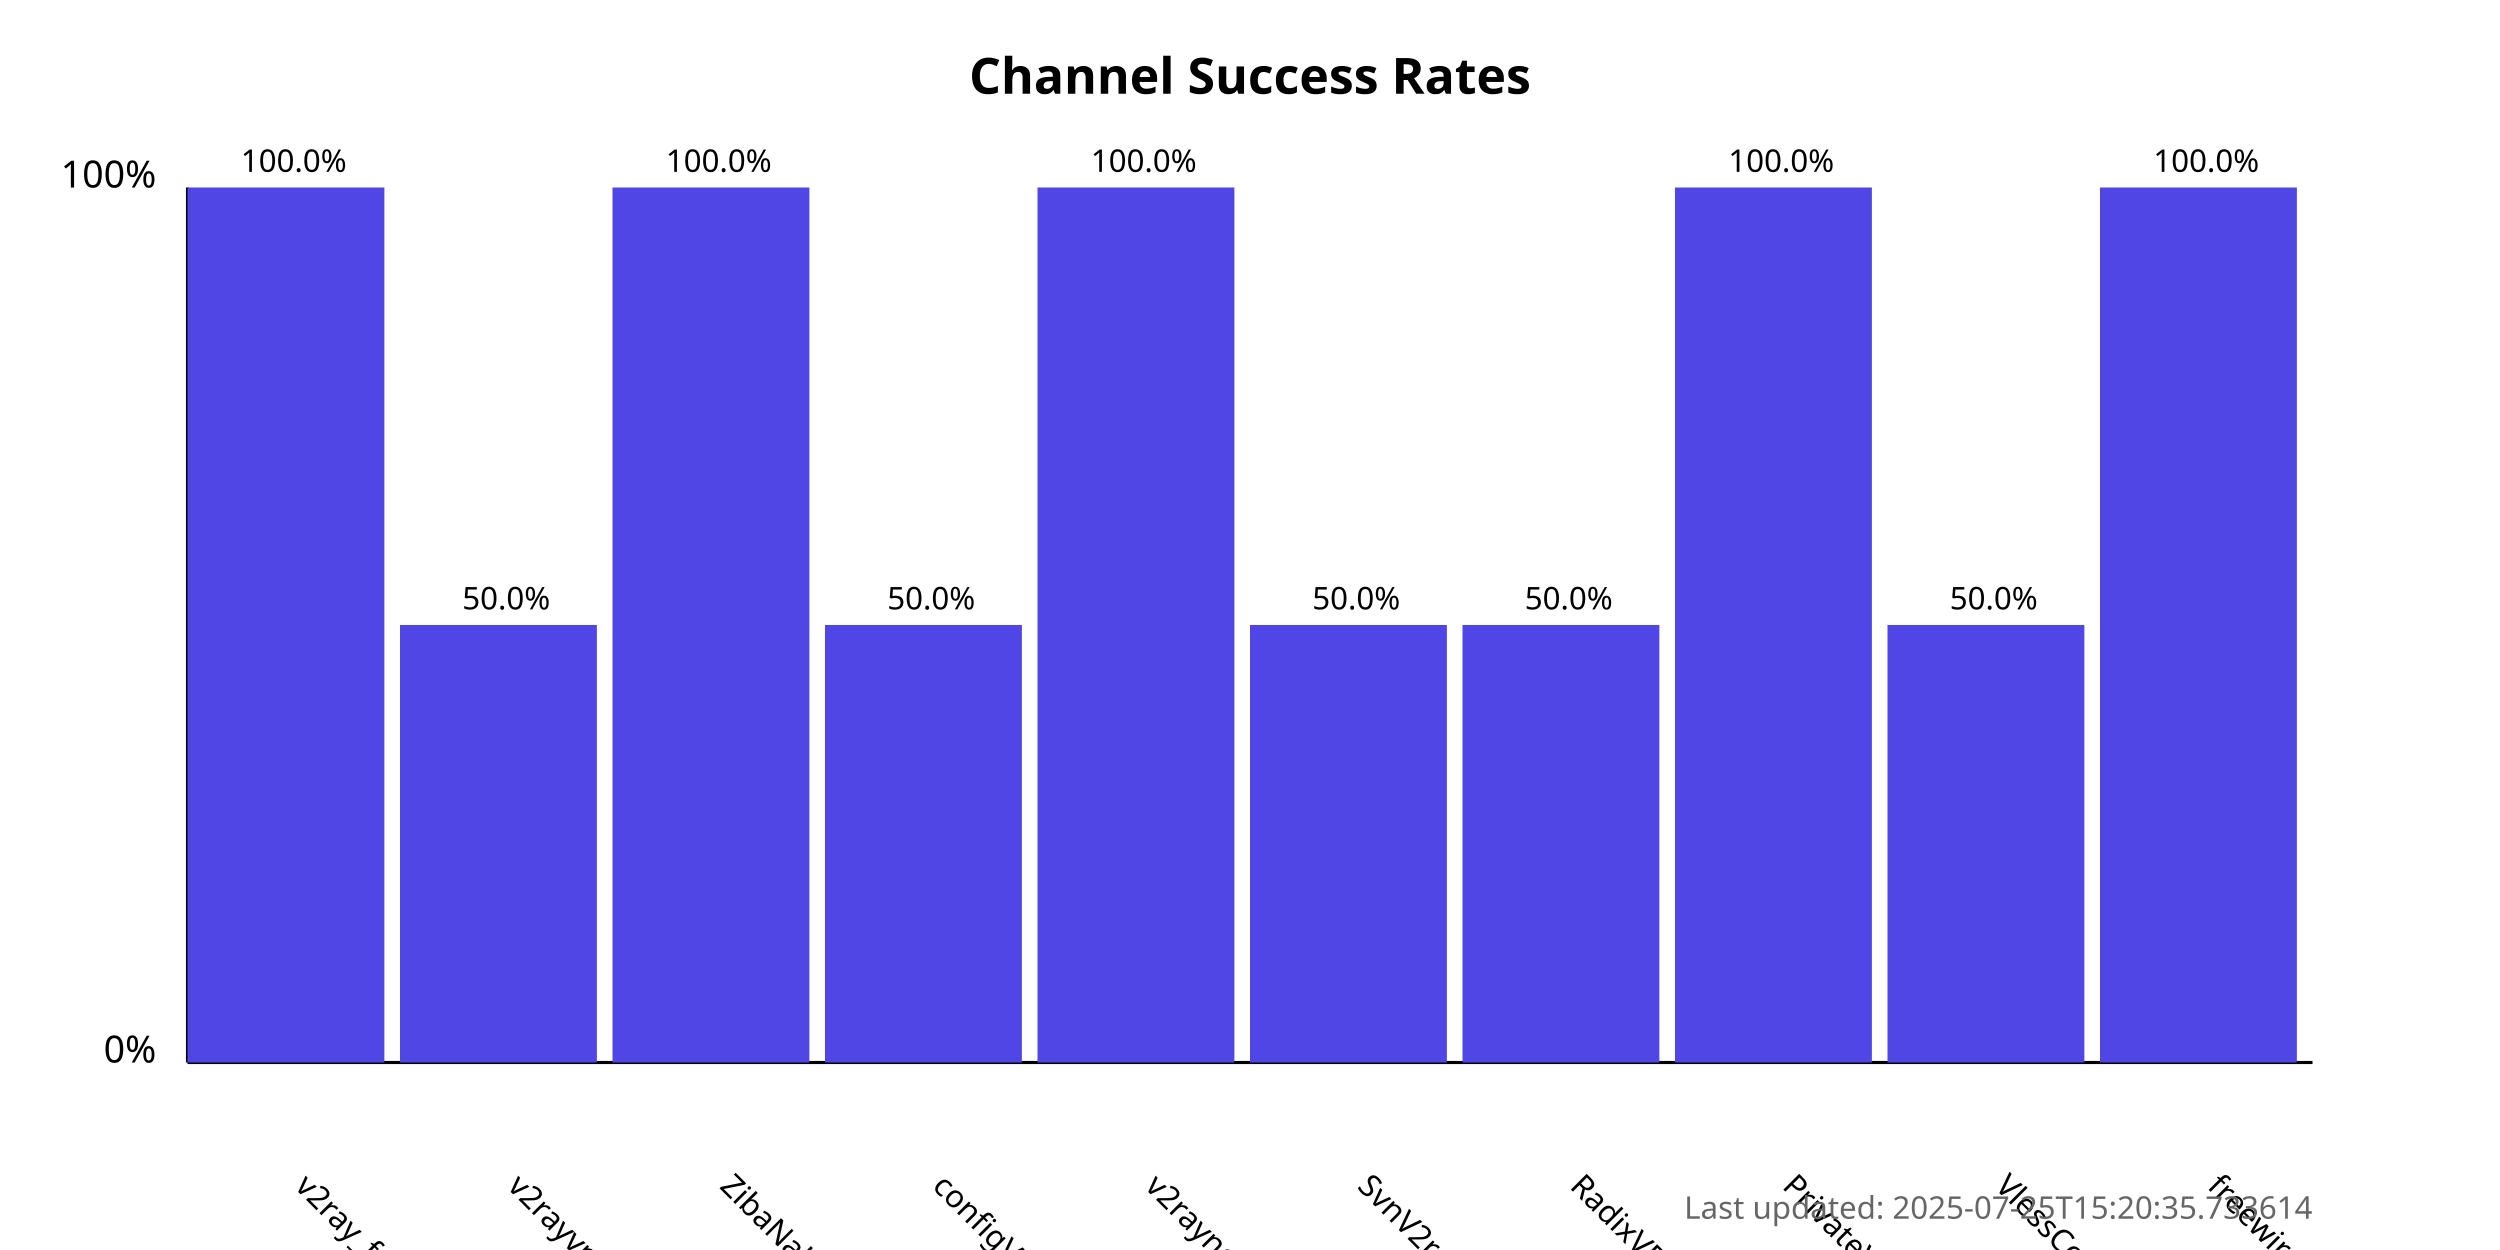
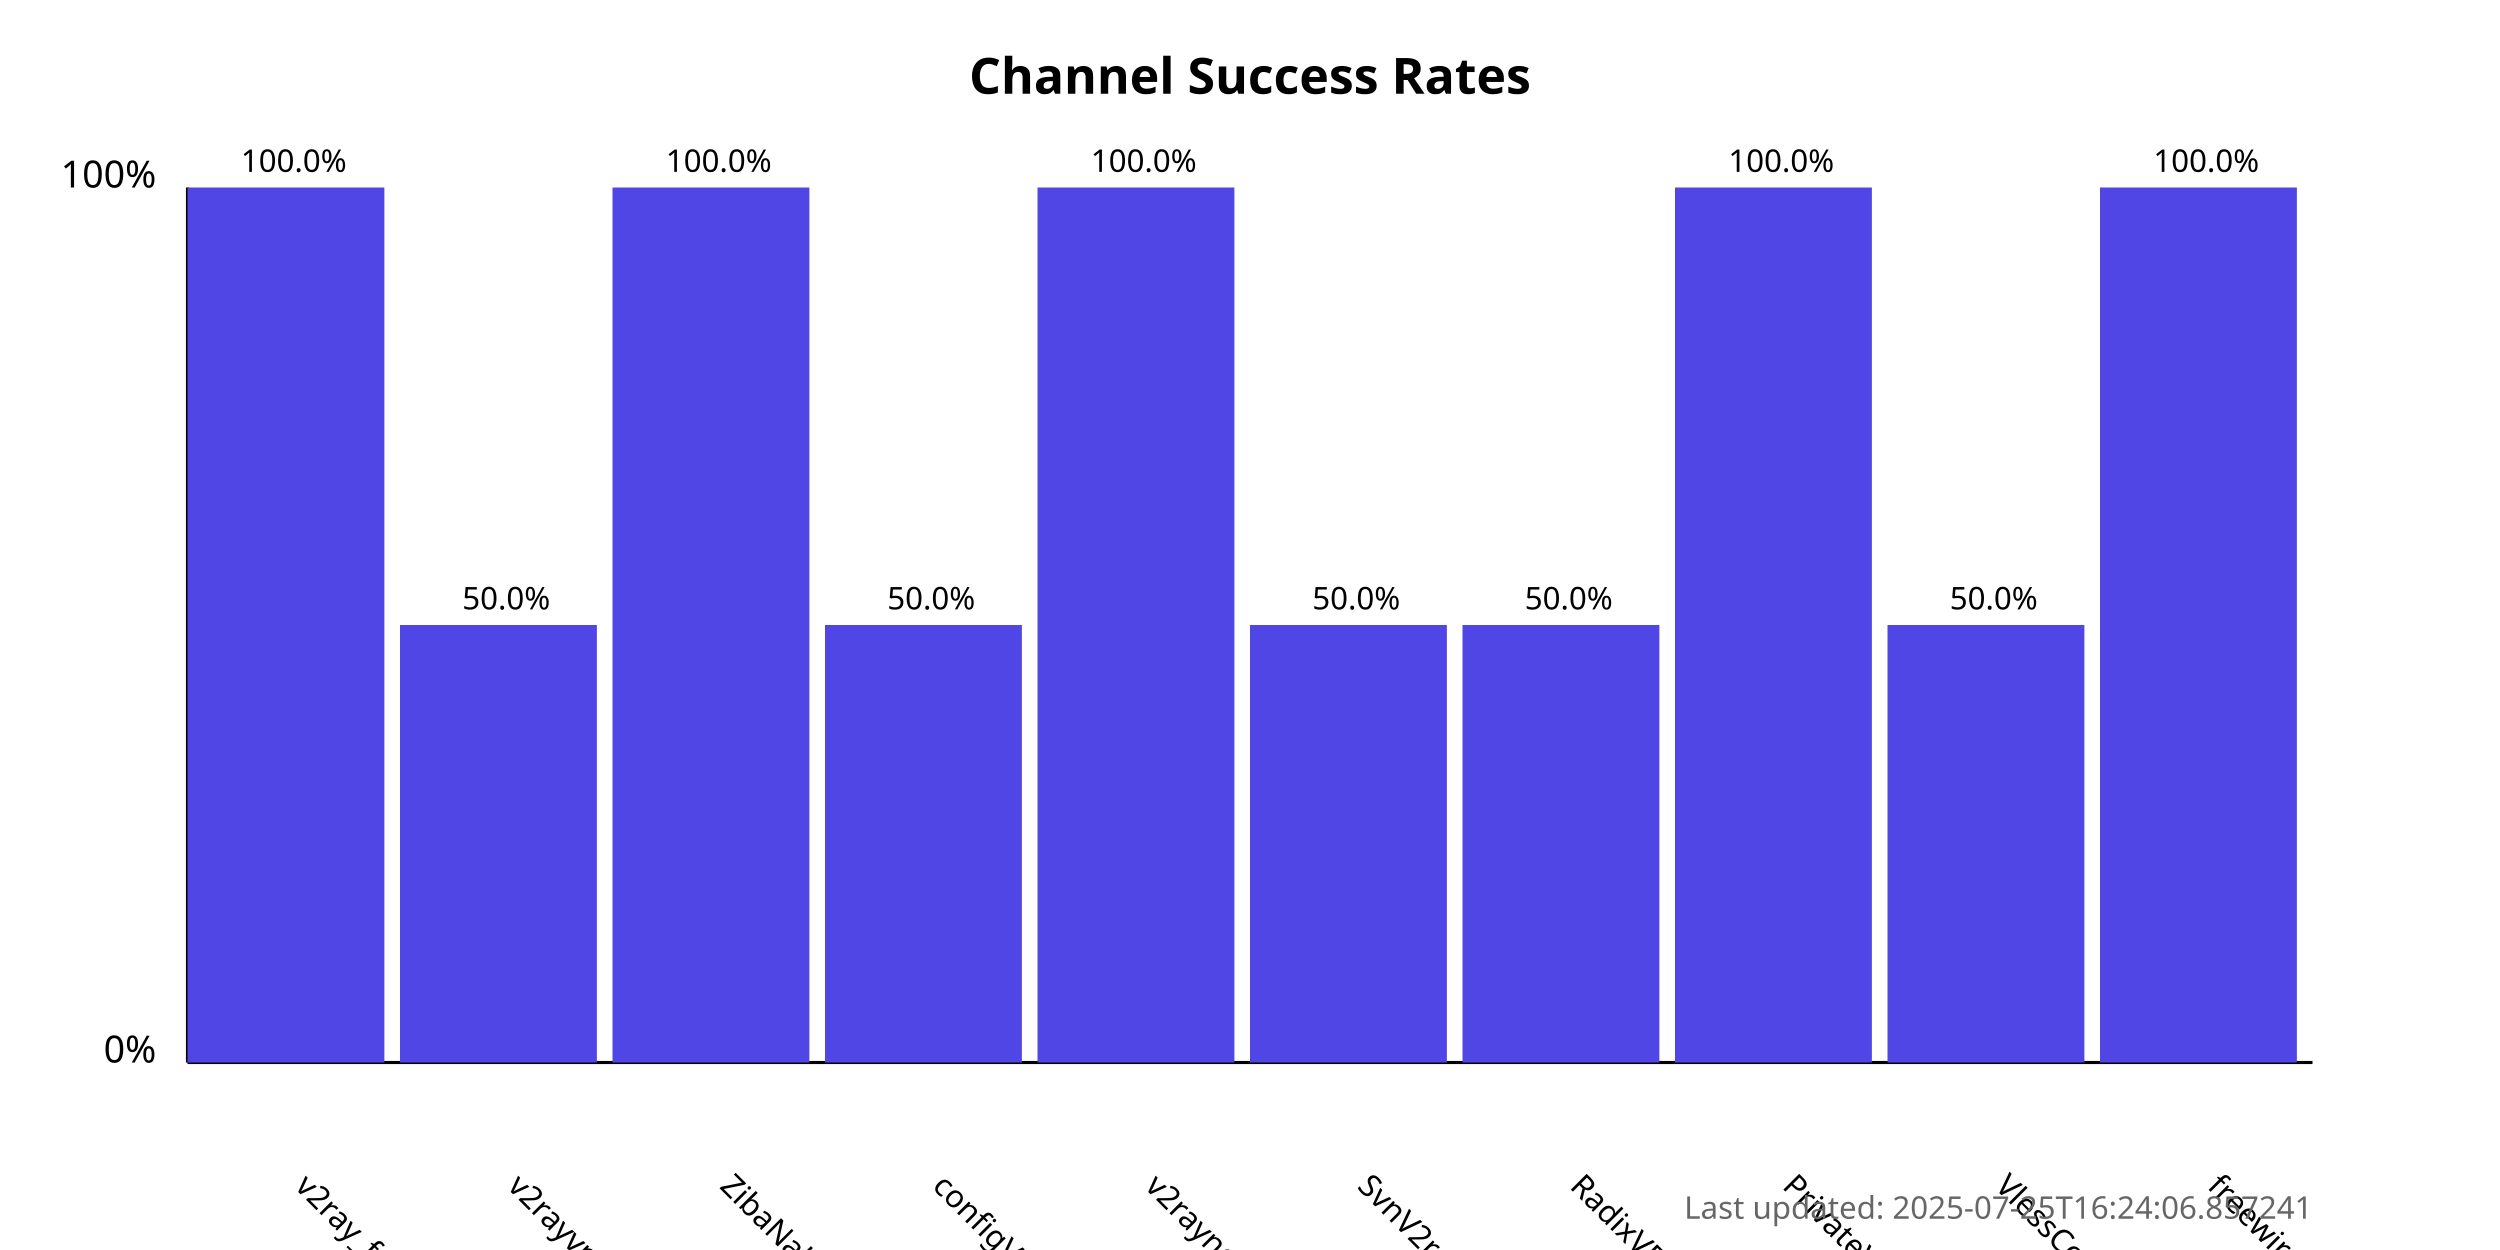
<svg xmlns="http://www.w3.org/2000/svg" width="800" height="400">
  <style>
            .chart-title { font: bold 16px sans-serif; }
            .axis-label { font: 12px sans-serif; }
            .tick-label { font: 10px sans-serif; }
            .bar { fill: #4f46e5; }
            .bar:hover { fill: #6366f1; }
            .timestamp { font: 10px sans-serif; fill: #666; }
        </style>
  <text x="400.0" y="30" text-anchor="middle" class="chart-title">
            Channel Success Rates
        </text>
  <line x1="60" y1="340" x2="60" y2="60" stroke="black" stroke-width="1" />
  <line x1="60" y1="340" x2="740" y2="340" stroke="black" stroke-width="1" />
  <text x="50" y="340" text-anchor="end" class="axis-label">0%</text>
  <text x="50" y="60" text-anchor="end" class="axis-label">100%</text>
  <g>
    <rect x="60" y="60.0" width="63.0" height="280.0" class="bar" />
    <text x="94.0" y="380" transform="rotate(45, 94.0, 380)" text-anchor="start" class="tick-label">
                v2ray_free_conf
            </text>
    <text x="94.0" y="55.0" text-anchor="middle" class="tick-label">
                100.0%
            </text>
  </g>
  <g>
    <rect x="128.0" y="200.0" width="63.0" height="140.0" class="bar" />
    <text x="162.0" y="380" transform="rotate(45, 162.0, 380)" text-anchor="start" class="tick-label">
                v2rayvpno
            </text>
    <text x="162.0" y="195.0" text-anchor="middle" class="tick-label">
                50.0%
            </text>
  </g>
  <g>
    <rect x="196.0" y="60.0" width="63.0" height="280.0" class="bar" />
    <text x="230.0" y="380" transform="rotate(45, 230.0, 380)" text-anchor="start" class="tick-label">
                ZibaNabz
            </text>
    <text x="230.0" y="55.0" text-anchor="middle" class="tick-label">
                100.0%
            </text>
  </g>
  <g>
    <rect x="264.0" y="200.0" width="63.0" height="140.0" class="bar" />
    <text x="298.0" y="380" transform="rotate(45, 298.0, 380)" text-anchor="start" class="tick-label">
                configV2rayForFree
            </text>
    <text x="298.0" y="195.0" text-anchor="middle" class="tick-label">
                50.0%
            </text>
  </g>
  <g>
    <rect x="332.0" y="60.0" width="63.0" height="280.0" class="bar" />
    <text x="366.0" y="380" transform="rotate(45, 366.0, 380)" text-anchor="start" class="tick-label">
                v2rayngvpn
            </text>
    <text x="366.0" y="55.0" text-anchor="middle" class="tick-label">
                100.0%
            </text>
  </g>
  <g>
    <rect x="400.0" y="200.0" width="63.0" height="140.0" class="bar" />
    <text x="434.0" y="380" transform="rotate(45, 434.0, 380)" text-anchor="start" class="tick-label">
                SvnV2ray
            </text>
    <text x="434.0" y="195.0" text-anchor="middle" class="tick-label">
                50.0%
            </text>
  </g>
  <g>
    <rect x="468.0" y="200.0" width="63.0" height="140.0" class="bar" />
    <text x="502.0" y="380" transform="rotate(45, 502.0, 380)" text-anchor="start" class="tick-label">
                RadixVPN
            </text>
    <text x="502.0" y="195.0" text-anchor="middle" class="tick-label">
                50.0%
            </text>
  </g>
  <g>
    <rect x="536.0" y="60.0" width="63.0" height="280.0" class="bar" />
    <text x="570.0" y="380" transform="rotate(45, 570.0, 380)" text-anchor="start" class="tick-label">
                PrivateVPNs
            </text>
    <text x="570.0" y="55.0" text-anchor="middle" class="tick-label">
                100.0%
            </text>
  </g>
  <g>
    <rect x="604.0" y="200.0" width="63.0" height="140.0" class="bar" />
    <text x="638.0" y="380" transform="rotate(45, 638.0, 380)" text-anchor="start" class="tick-label">
                VlessConfig
            </text>
    <text x="638.0" y="195.0" text-anchor="middle" class="tick-label">
                50.0%
            </text>
  </g>
  <g>
    <rect x="672.0" y="60.0" width="63.0" height="280.0" class="bar" />
    <text x="706.0" y="380" transform="rotate(45, 706.0, 380)" text-anchor="start" class="tick-label">
                freewireguard
            </text>
    <text x="706.0" y="55.0" text-anchor="middle" class="tick-label">
                100.0%
            </text>
  </g>
  <text x="740" y="390" text-anchor="end" class="timestamp">
-             Last updated: 2025-07-25T15:20:35.733614
+             Last updated: 2025-07-25T16:24:06.857241
        </text>
</svg>
